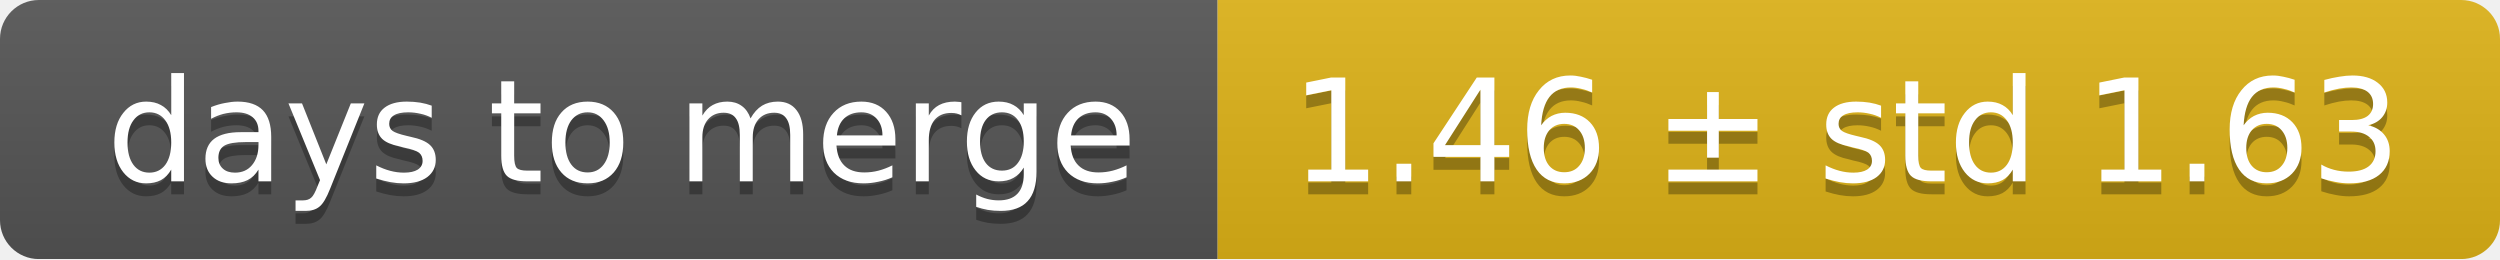
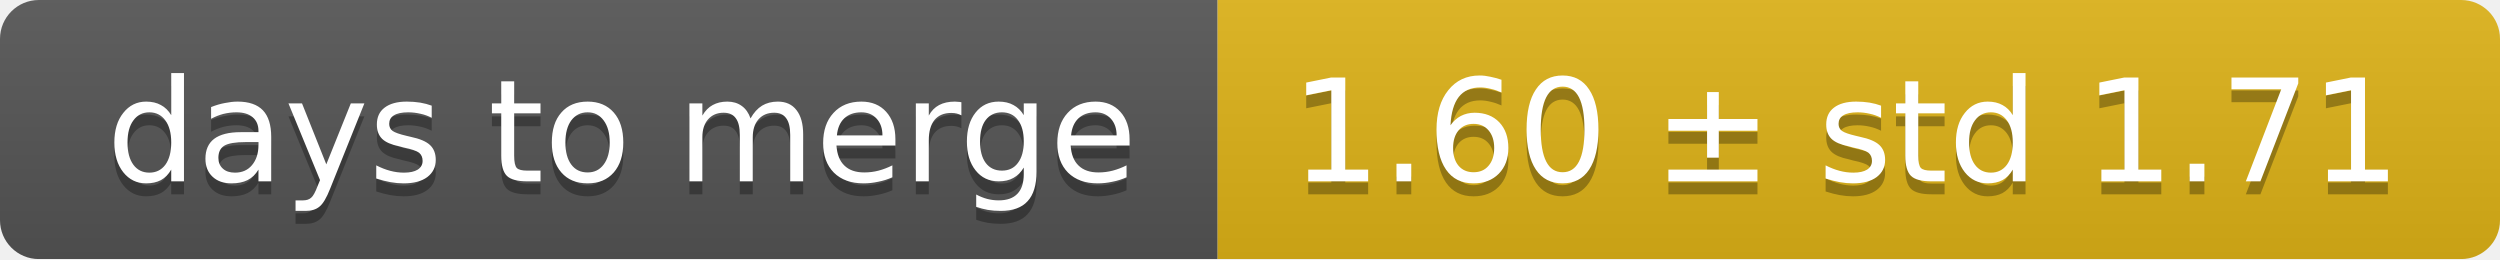
<svg xmlns="http://www.w3.org/2000/svg" width="193" height="20">
  <linearGradient id="smooth" x2="0" y2="100%">
    <stop offset="0" stop-color="#bbb" stop-opacity=".1" />
    <stop offset="1" stop-opacity=".1" />
  </linearGradient>
  <mask id="round">
    <rect width="193" height="20" rx="3" fill="#fff" />
  </mask>
  <g mask="url(#round)">
    <rect width="94" height="20" fill="#555" />
    <rect x="94" width="99" height="20" fill="#dfb317" />
    <rect width="193" height="20" fill="url(#smooth)" />
  </g>
  <g fill="#fff" text-anchor="middle" font-family="DejaVu Sans,Verdana,Geneva,sans-serif" font-size="11">
    <text x="48" y="15" fill="#010101" fill-opacity=".3">days to merge</text>
    <text x="48" y="14">days to merge</text>
-     <text x="142.5" y="15" fill="#010101" fill-opacity=".3">1.46 ± std 1.63</text>
-     <text x="142.5" y="14">1.46 ± std 1.63</text>
+     <text x="142.5" y="15" fill="#010101" fill-opacity=".3">1.60 ± std 1.71</text>
+     <text x="142.5" y="14">1.60 ± std 1.71</text>
  </g>
</svg>
